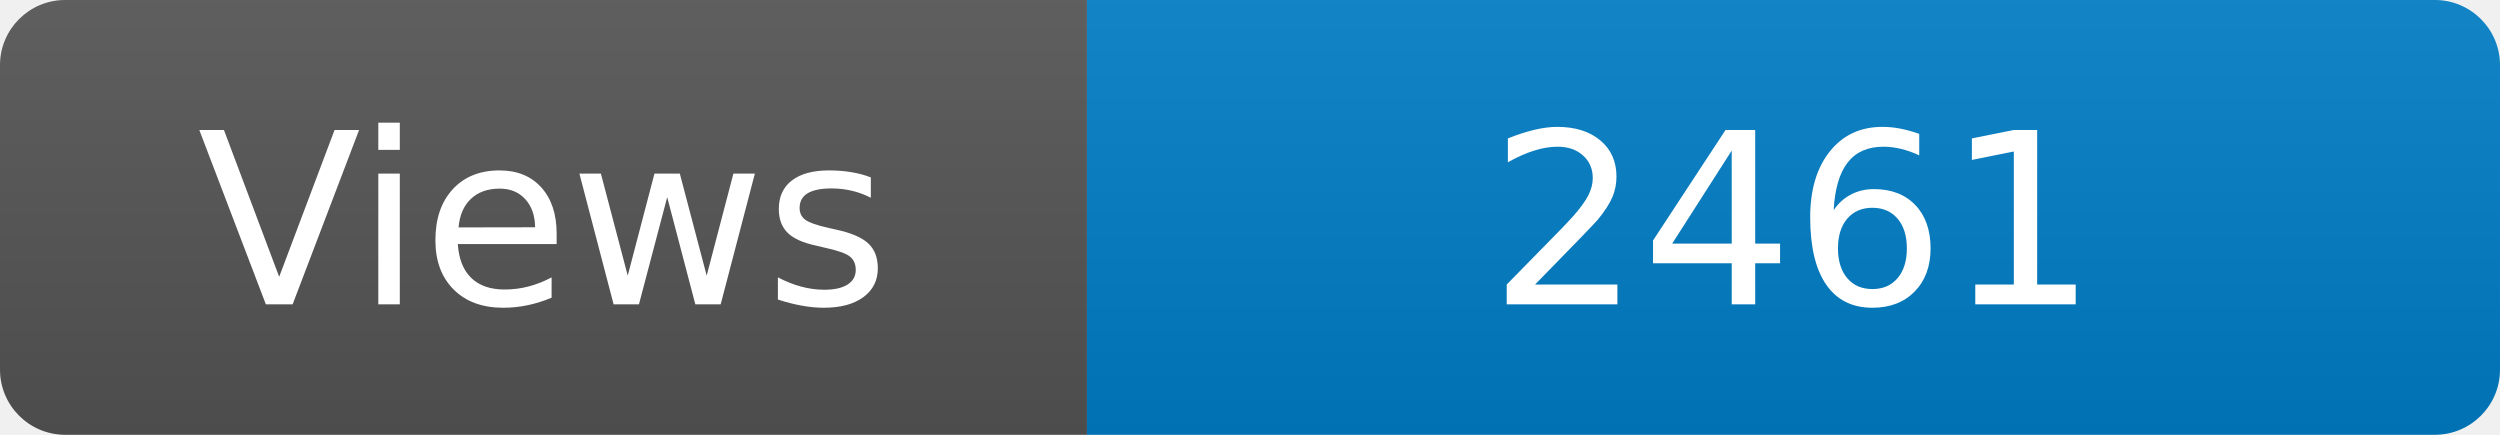
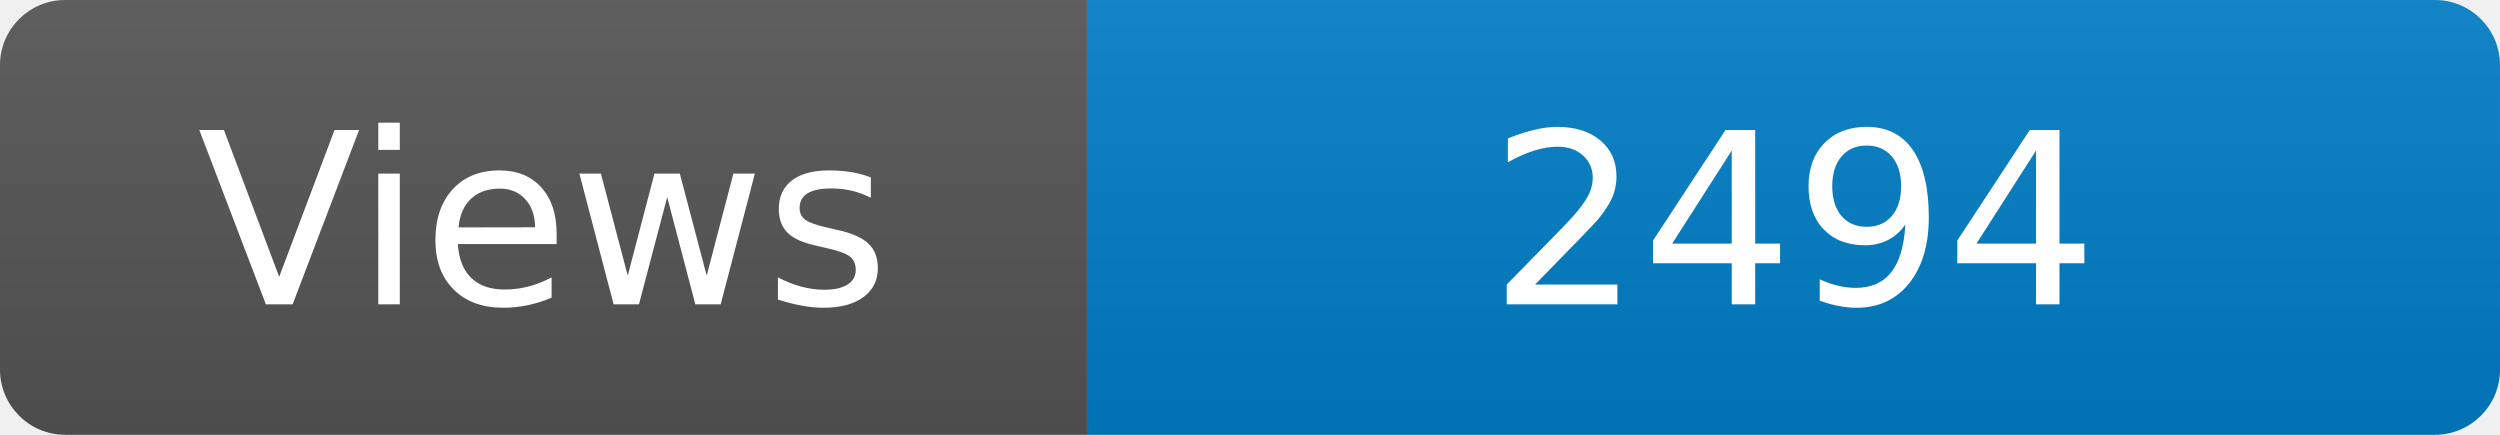
<svg xmlns="http://www.w3.org/2000/svg" width="115" height="20" role="img" aria-label="Maintained?: yes">
  <linearGradient id="s" x2="0" y2="100%">
    <stop offset="0" stop-color="#bbb" stop-opacity=".1" />
    <stop offset="1" stop-opacity=".1" />
  </linearGradient>
  <clipPath id="r">
    <rect width="115" height="20" rx="3" fill="#fff" />
  </clipPath>
  <g clip-path="url(#r)">
    <rect width="50" height="20" fill="#555" />
    <rect x="50" width="160" height="20" fill="#007ec6" />
    <rect width="115" height="20" fill="url(#s)" />
  </g>
  <g fill="#fff" text-anchor="middle" font-family="Verdana,Geneva,DejaVu Sans,sans-serif" font-size="110">
    <text x="250" y="140" transform="scale(.1)" fill="#fff">Views</text>
-     <text x="825" y="140" transform="scale(.1)" fill="#fff">2461</text>
+     <text x="825" y="140" transform="scale(.1)" fill="#fff">2494</text>
  </g>
</svg>
